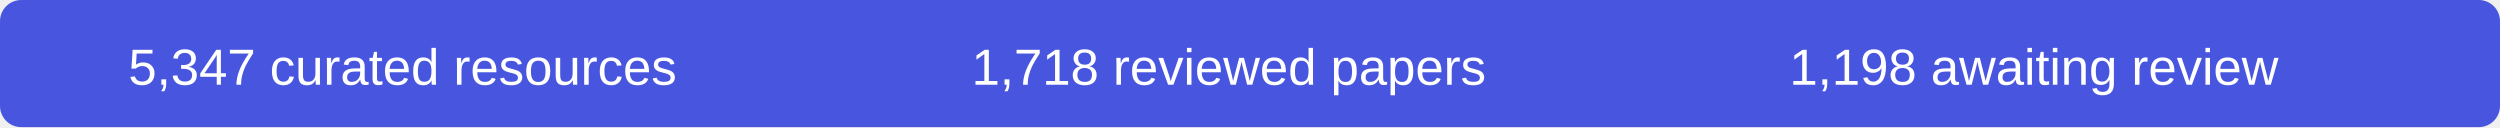
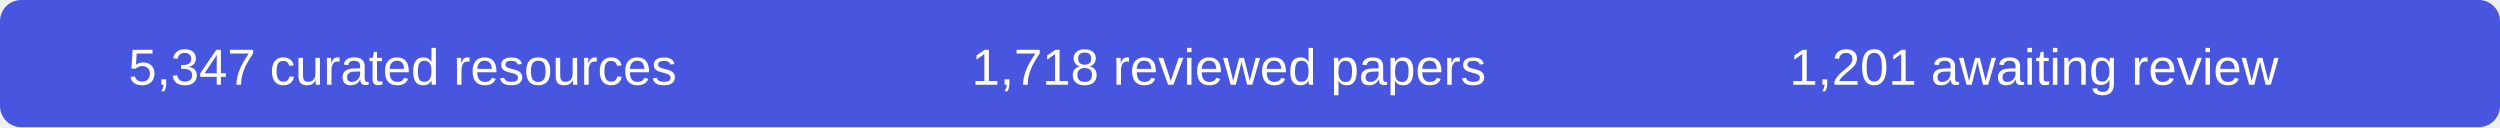
- <svg xmlns="http://www.w3.org/2000/svg" width="590" height="30" role="img" aria-label="5347 curated resources, 1718 reviewed papers, 1198 records awaiting review">
+ <svg xmlns="http://www.w3.org/2000/svg" width="590" height="30" role="img" aria-label="5347 curated resources, 1718 reviewed papers, 1201 records awaiting review">
  <rect width="590" height="30" rx="5" fill="#4856df" />
  <g fill="#fff" font-family="Arial,sans-serif" font-size="12" text-anchor="middle">
    <text x="95" y="20">5,347 curated resources</text>
    <text x="290" y="20">1,718 reviewed papers</text>
-     <text x="480" y="20">1,198 awaiting review</text>
+     <text x="480" y="20">1,201 awaiting review</text>
  </g>
</svg>
